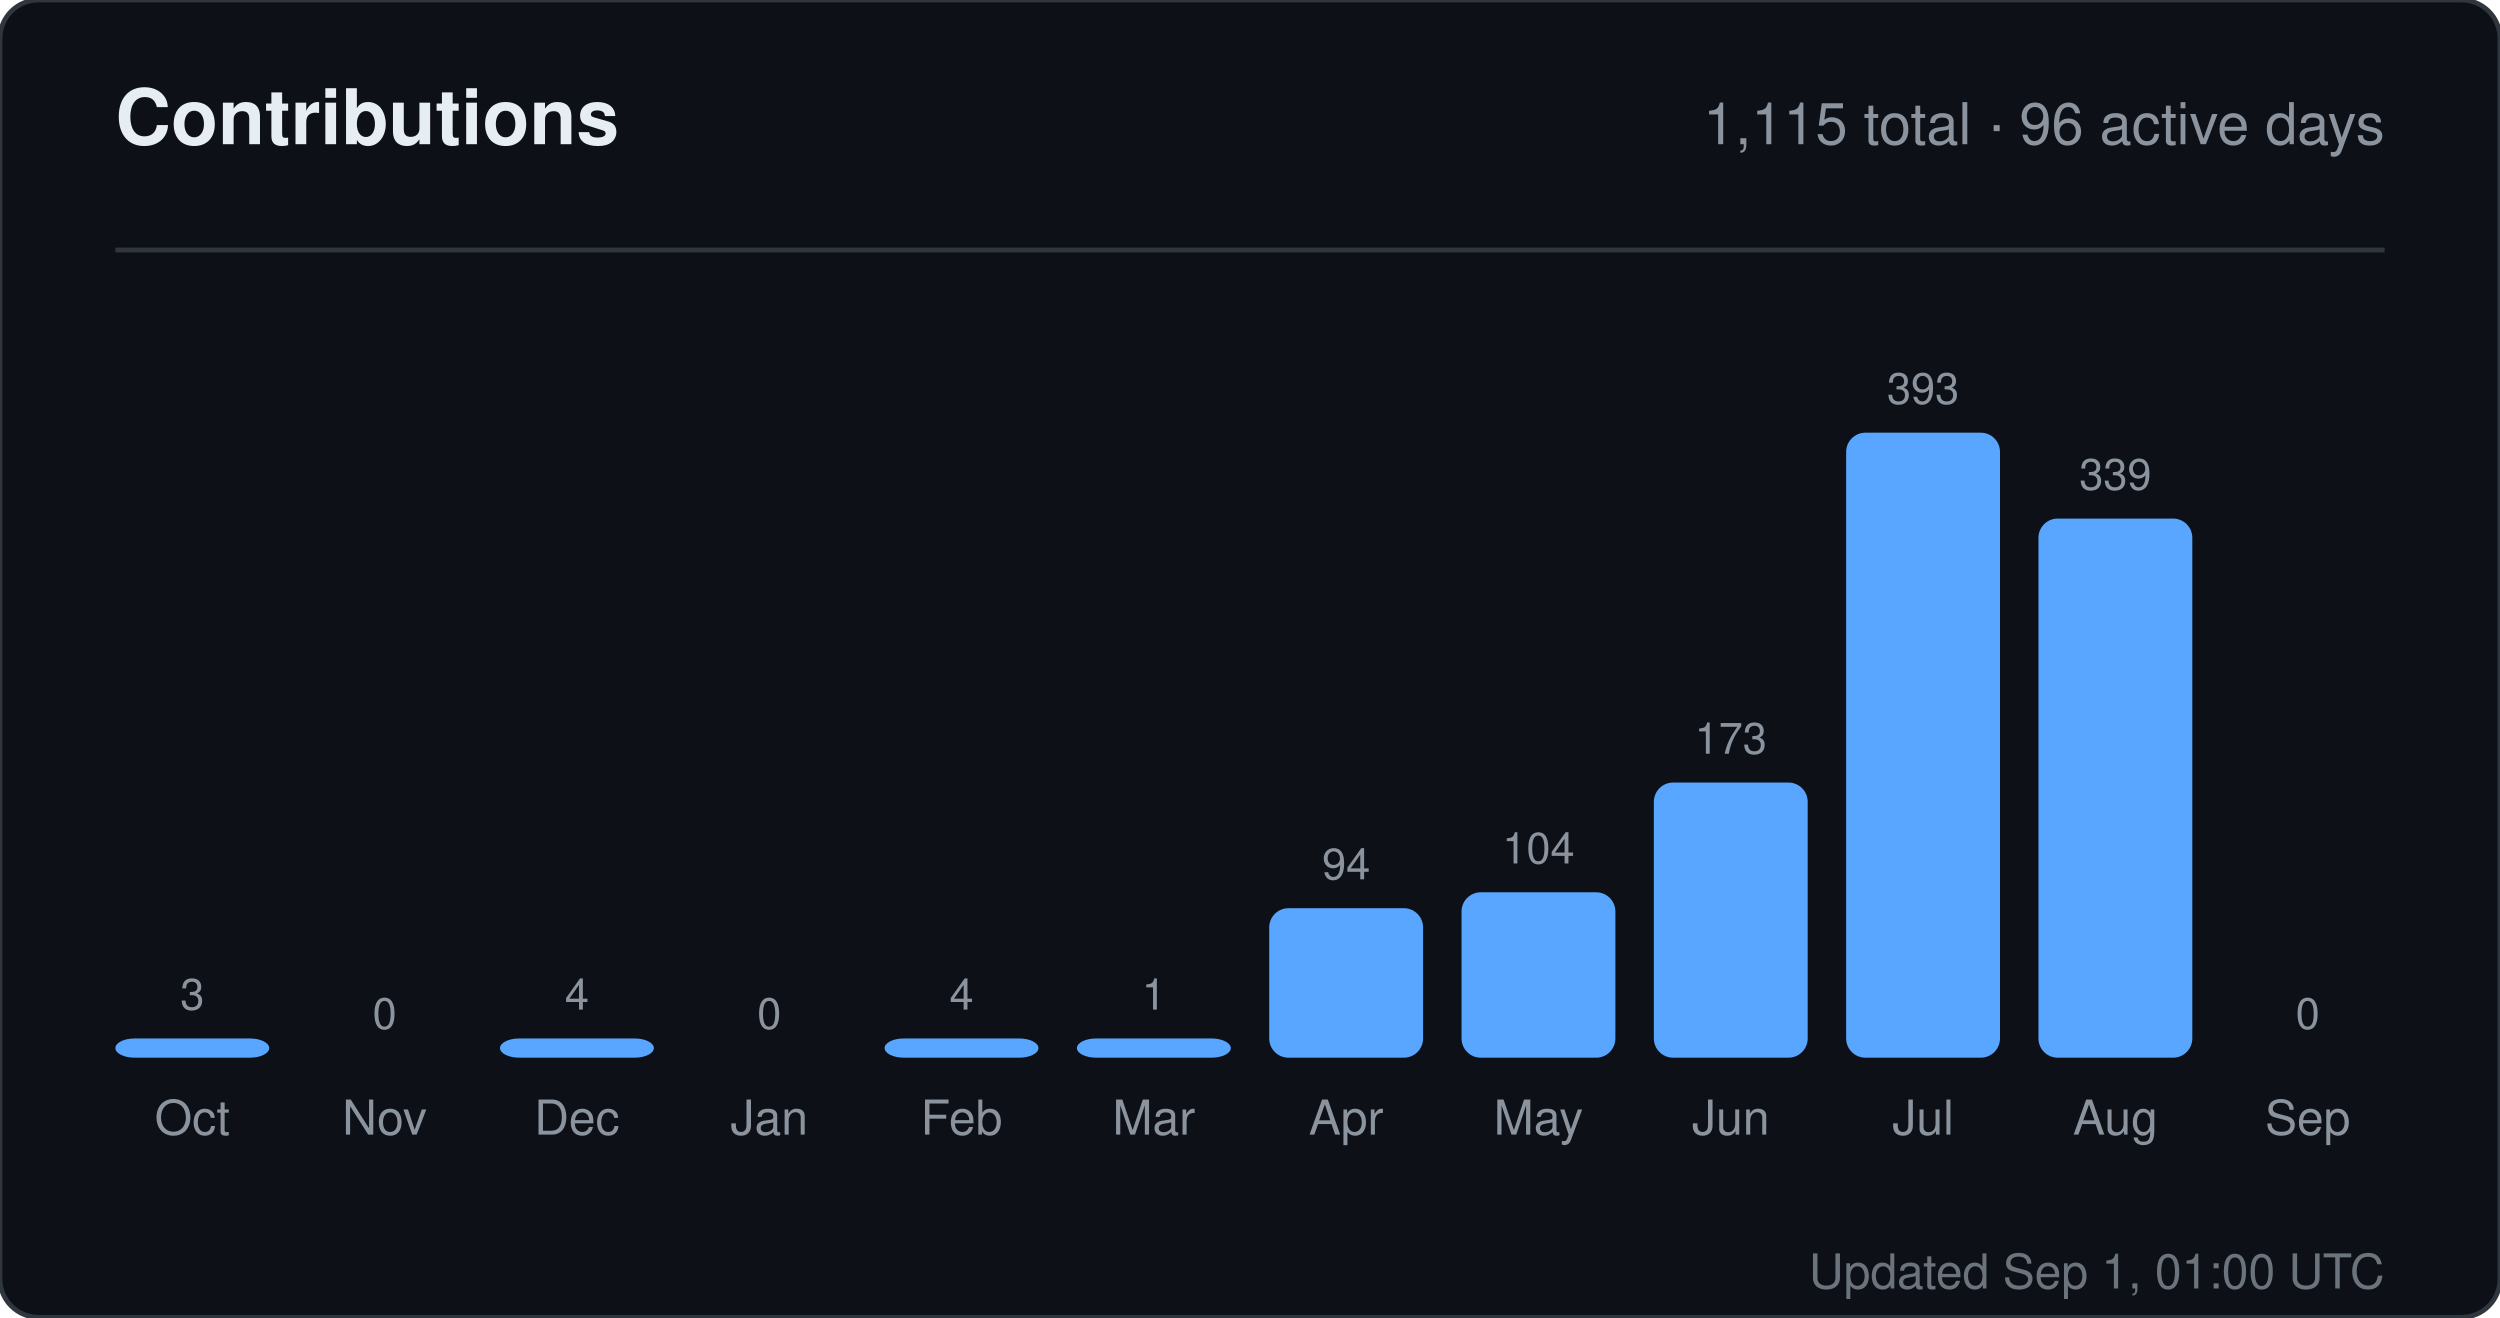
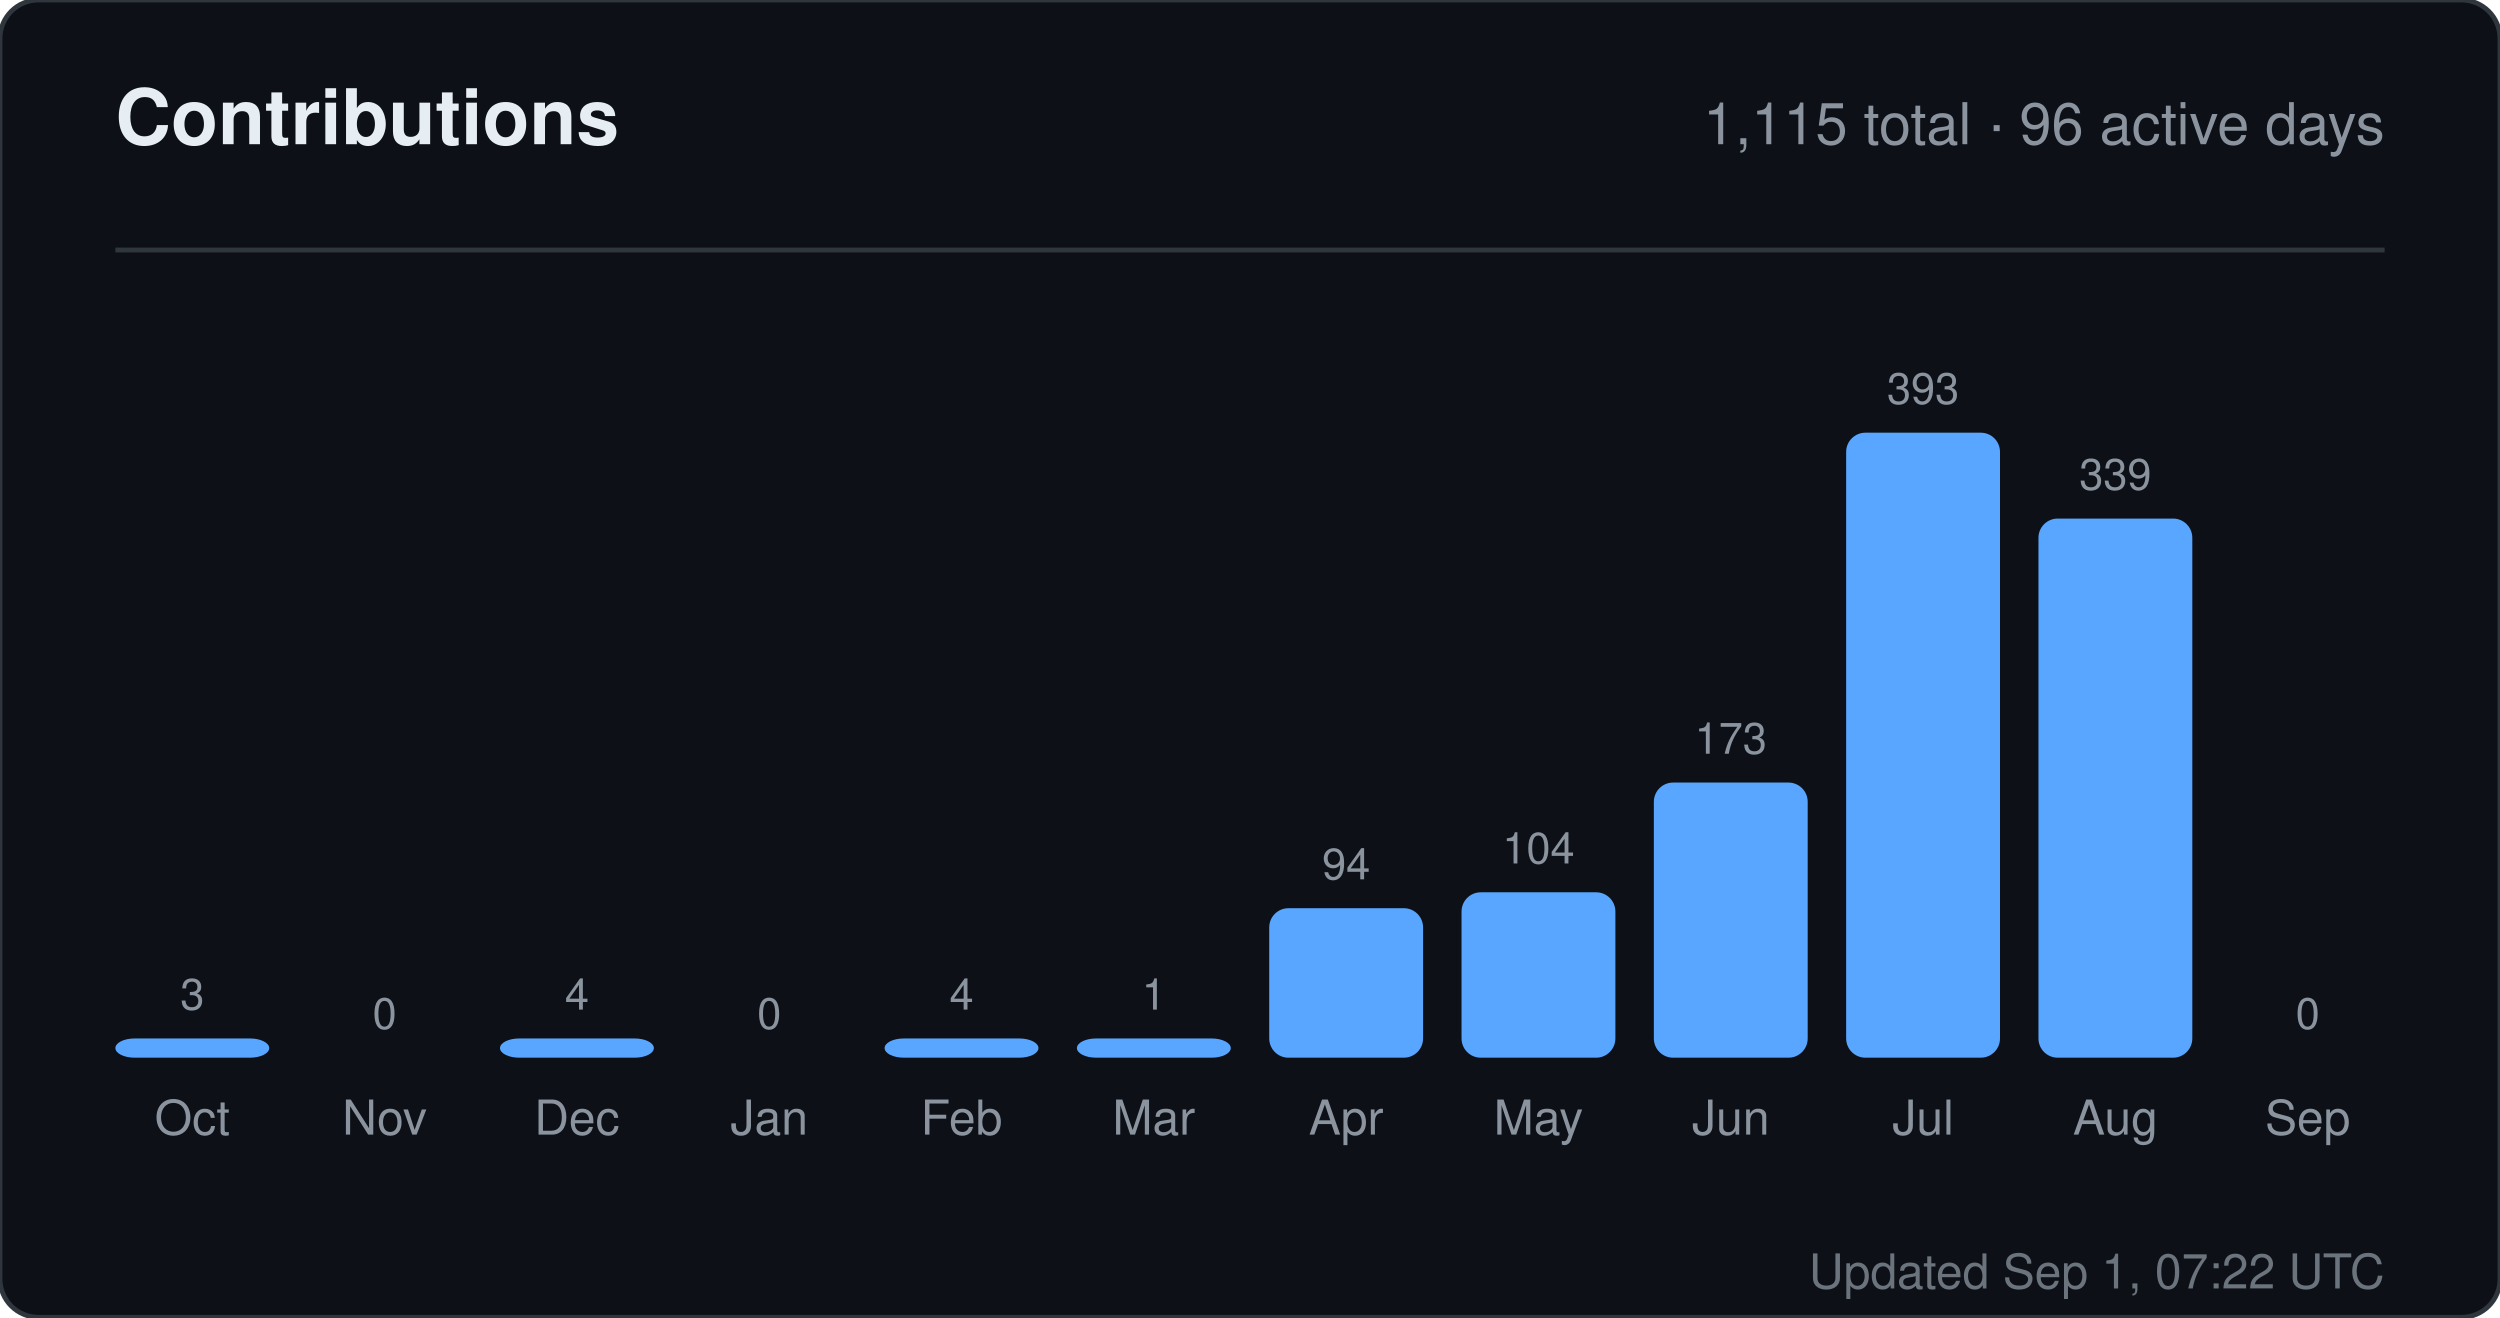
<svg xmlns="http://www.w3.org/2000/svg" width="520" height="274" viewBox="0 0 520 274" role="img" aria-label="Contributions for sandiirawan12">
  <rect width="520" height="274" rx="8" fill="#0d1117" stroke="#30363d" />
  <g font-family="-apple-system, BlinkMacSystemFont, Segoe UI, Helvetica, Arial, sans-serif">
    <text x="24" y="30" fill="#e6edf3" font-size="16" font-weight="700">Contributions</text>
    <text x="496" y="30" fill="#8b949e" font-size="12" text-anchor="end">1,115 total · 96 active days</text>
    <line x1="24" y1="52" x2="496" y2="52" stroke="#30363d" />
    <text x="40" y="210" fill="#8b949e" font-size="9" text-anchor="middle">3</text>
    <rect x="24" y="216" width="32" height="4" rx="4" fill="#58a6ff" />
    <text x="40" y="236" fill="#8b949e" font-size="10" text-anchor="middle">Oct</text>
    <text x="80" y="214" fill="#8b949e" font-size="9" text-anchor="middle">0</text>
    <rect x="64" y="220" width="32" height="0" rx="4" fill="#58a6ff" />
    <text x="80" y="236" fill="#8b949e" font-size="10" text-anchor="middle">Nov</text>
    <text x="120" y="210" fill="#8b949e" font-size="9" text-anchor="middle">4</text>
    <rect x="104" y="216" width="32" height="4" rx="4" fill="#58a6ff" />
    <text x="120" y="236" fill="#8b949e" font-size="10" text-anchor="middle">Dec</text>
    <text x="160" y="214" fill="#8b949e" font-size="9" text-anchor="middle">0</text>
    <rect x="144" y="220" width="32" height="0" rx="4" fill="#58a6ff" />
    <text x="160" y="236" fill="#8b949e" font-size="10" text-anchor="middle">Jan</text>
    <text x="200" y="210" fill="#8b949e" font-size="9" text-anchor="middle">4</text>
    <rect x="184" y="216" width="32" height="4" rx="4" fill="#58a6ff" />
    <text x="200" y="236" fill="#8b949e" font-size="10" text-anchor="middle">Feb</text>
    <text x="240" y="210" fill="#8b949e" font-size="9" text-anchor="middle">1</text>
    <rect x="224" y="216" width="32" height="4" rx="4" fill="#58a6ff" />
    <text x="240" y="236" fill="#8b949e" font-size="10" text-anchor="middle">Mar</text>
    <text x="280" y="182.906" fill="#8b949e" font-size="9" text-anchor="middle">94</text>
    <rect x="264" y="188.906" width="32" height="31.094" rx="4" fill="#58a6ff" />
    <text x="280" y="236" fill="#8b949e" font-size="10" text-anchor="middle">Apr</text>
    <text x="320" y="179.598" fill="#8b949e" font-size="9" text-anchor="middle">104</text>
    <rect x="304" y="185.598" width="32" height="34.402" rx="4" fill="#58a6ff" />
    <text x="320" y="236" fill="#8b949e" font-size="10" text-anchor="middle">May</text>
    <text x="360" y="156.774" fill="#8b949e" font-size="9" text-anchor="middle">173</text>
    <rect x="344" y="162.774" width="32" height="57.226" rx="4" fill="#58a6ff" />
    <text x="360" y="236" fill="#8b949e" font-size="10" text-anchor="middle">Jun</text>
    <text x="400" y="84" fill="#8b949e" font-size="9" text-anchor="middle">393</text>
    <rect x="384" y="90" width="32" height="130" rx="4" fill="#58a6ff" />
    <text x="400" y="236" fill="#8b949e" font-size="10" text-anchor="middle">Jul</text>
    <text x="440" y="101.863" fill="#8b949e" font-size="9" text-anchor="middle">339</text>
    <rect x="424" y="107.863" width="32" height="112.137" rx="4" fill="#58a6ff" />
    <text x="440" y="236" fill="#8b949e" font-size="10" text-anchor="middle">Aug</text>
    <text x="480" y="214" fill="#8b949e" font-size="9" text-anchor="middle">0</text>
    <rect x="464" y="220" width="32" height="0" rx="4" fill="#58a6ff" />
    <text x="480" y="236" fill="#8b949e" font-size="10" text-anchor="middle">Sep</text>
-     <text x="496" y="268" fill="#8b949e" font-size="10" text-anchor="end" opacity="0.75">Updated Sep 1, 01:00 UTC</text>
+     <text x="496" y="268" fill="#8b949e" font-size="10" text-anchor="end" opacity="0.75">Updated Sep 1, 07:22 UTC</text>
  </g>
</svg>
